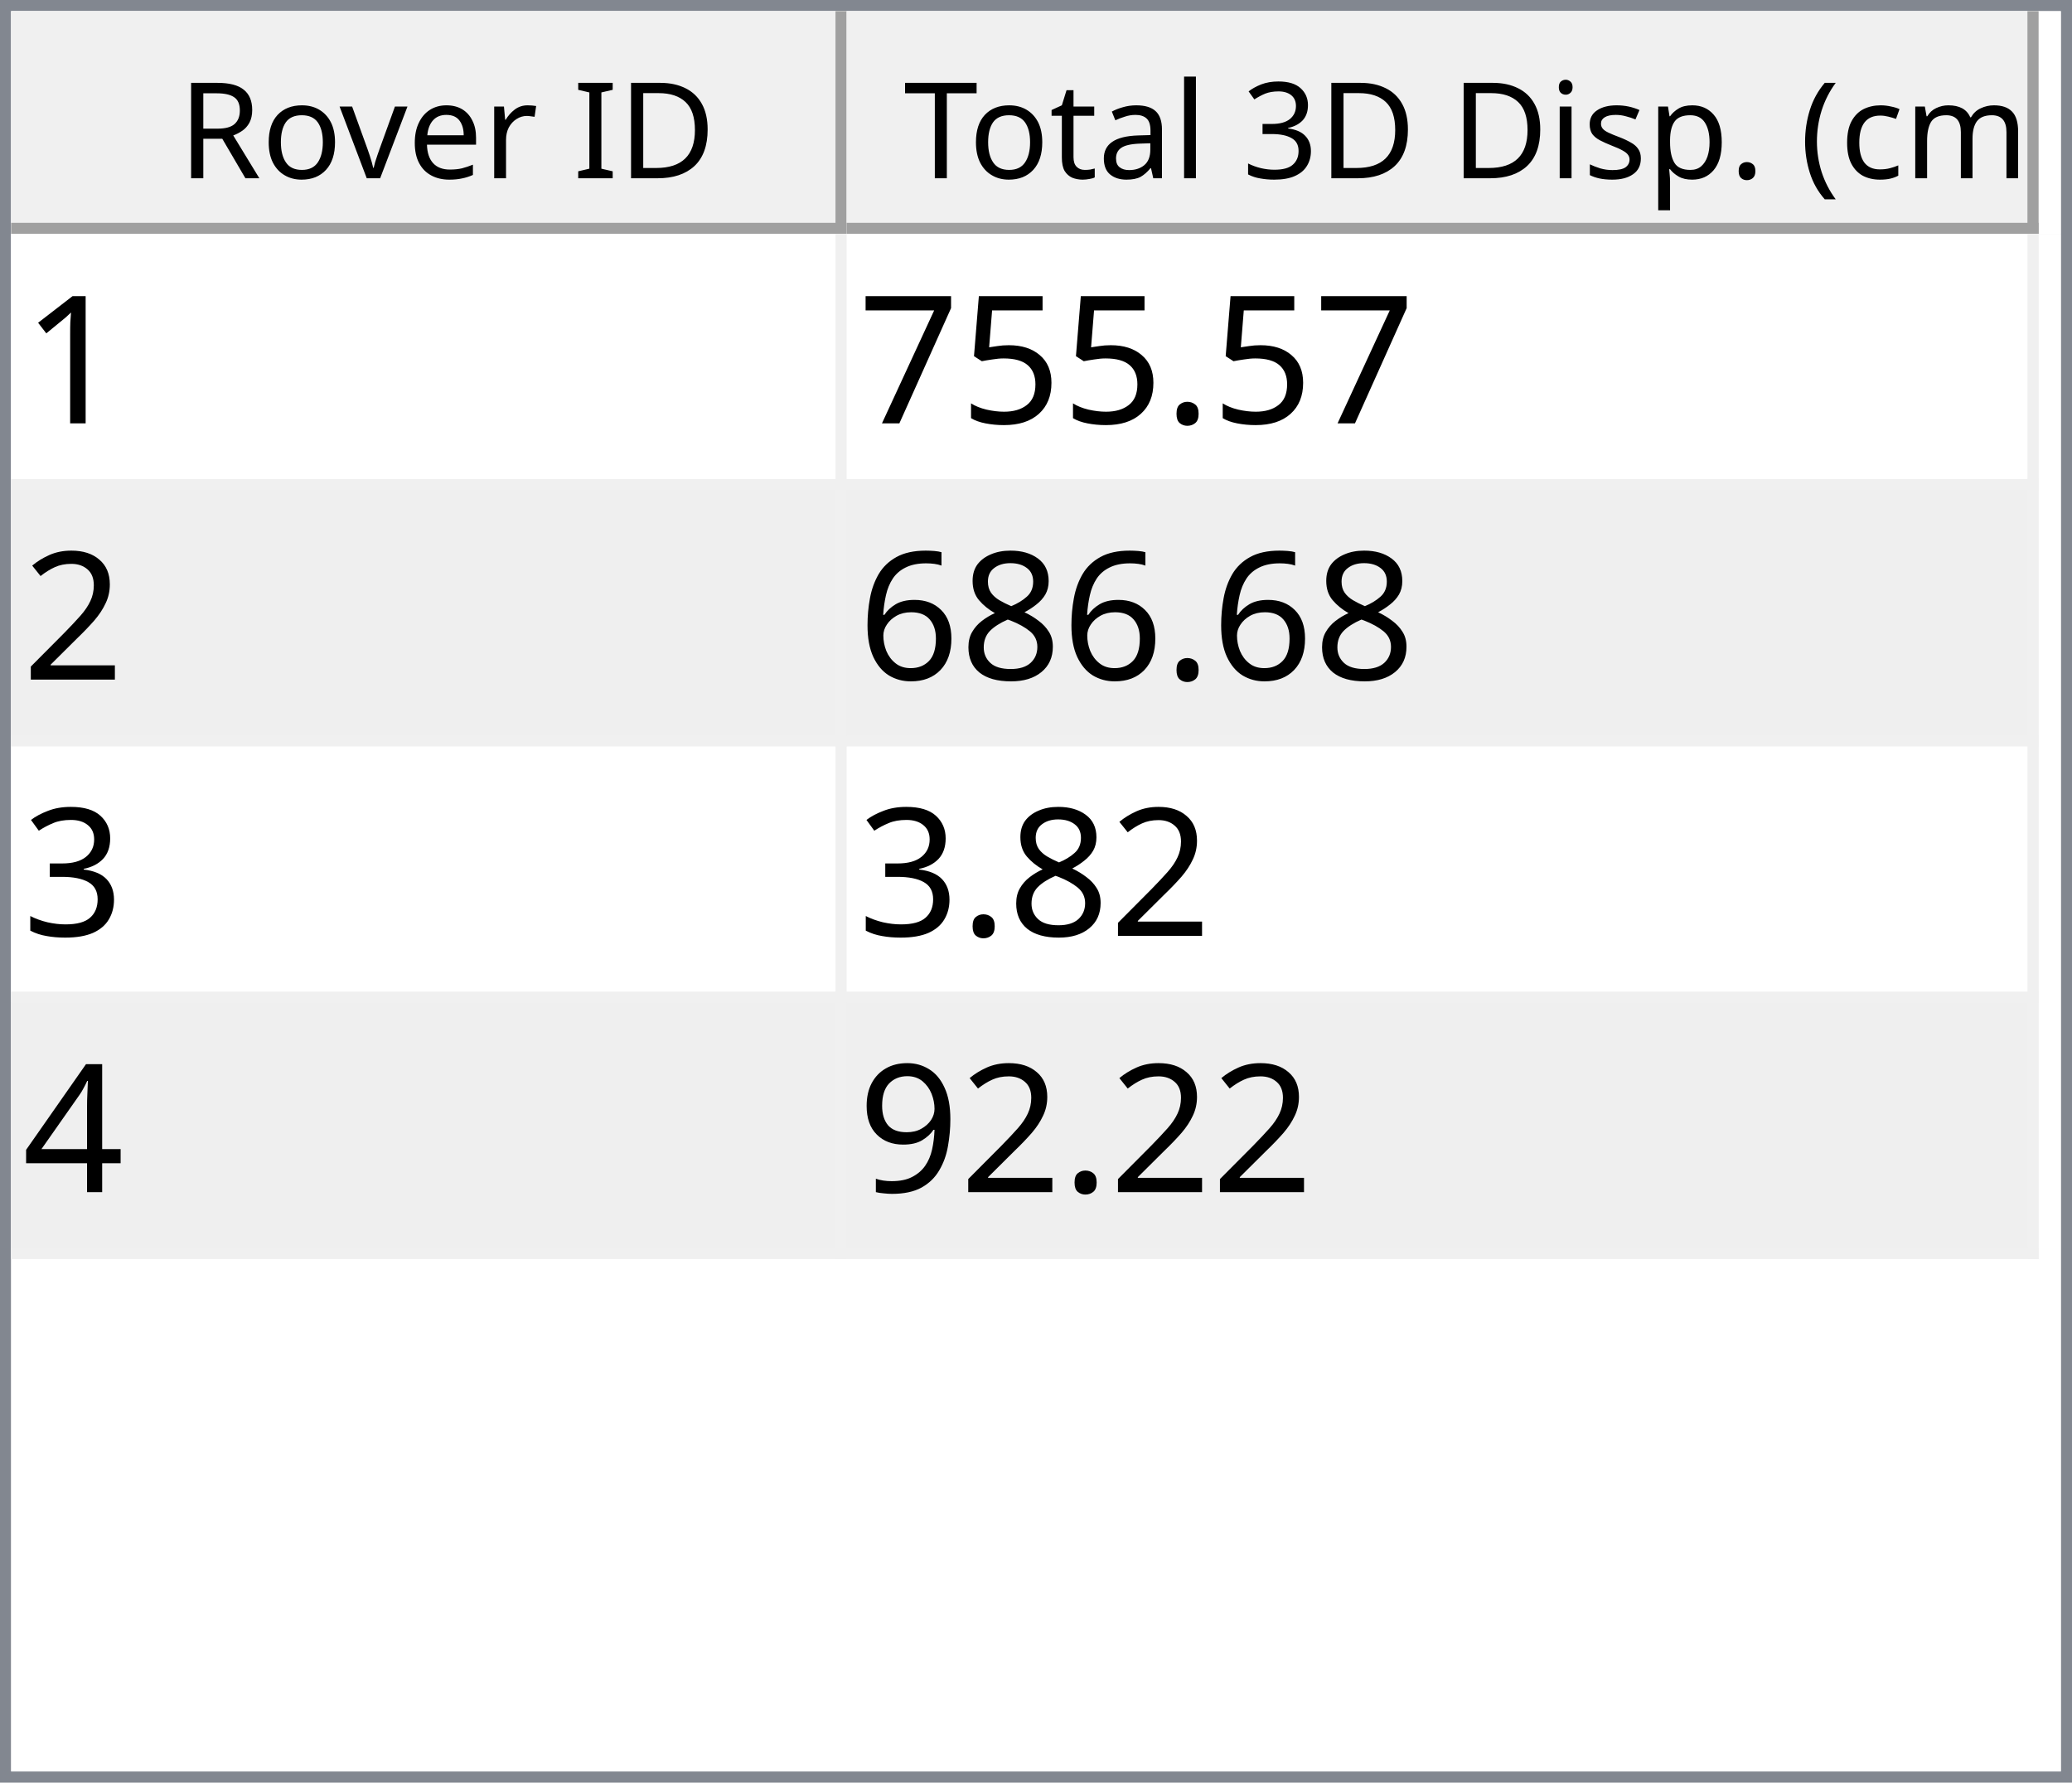
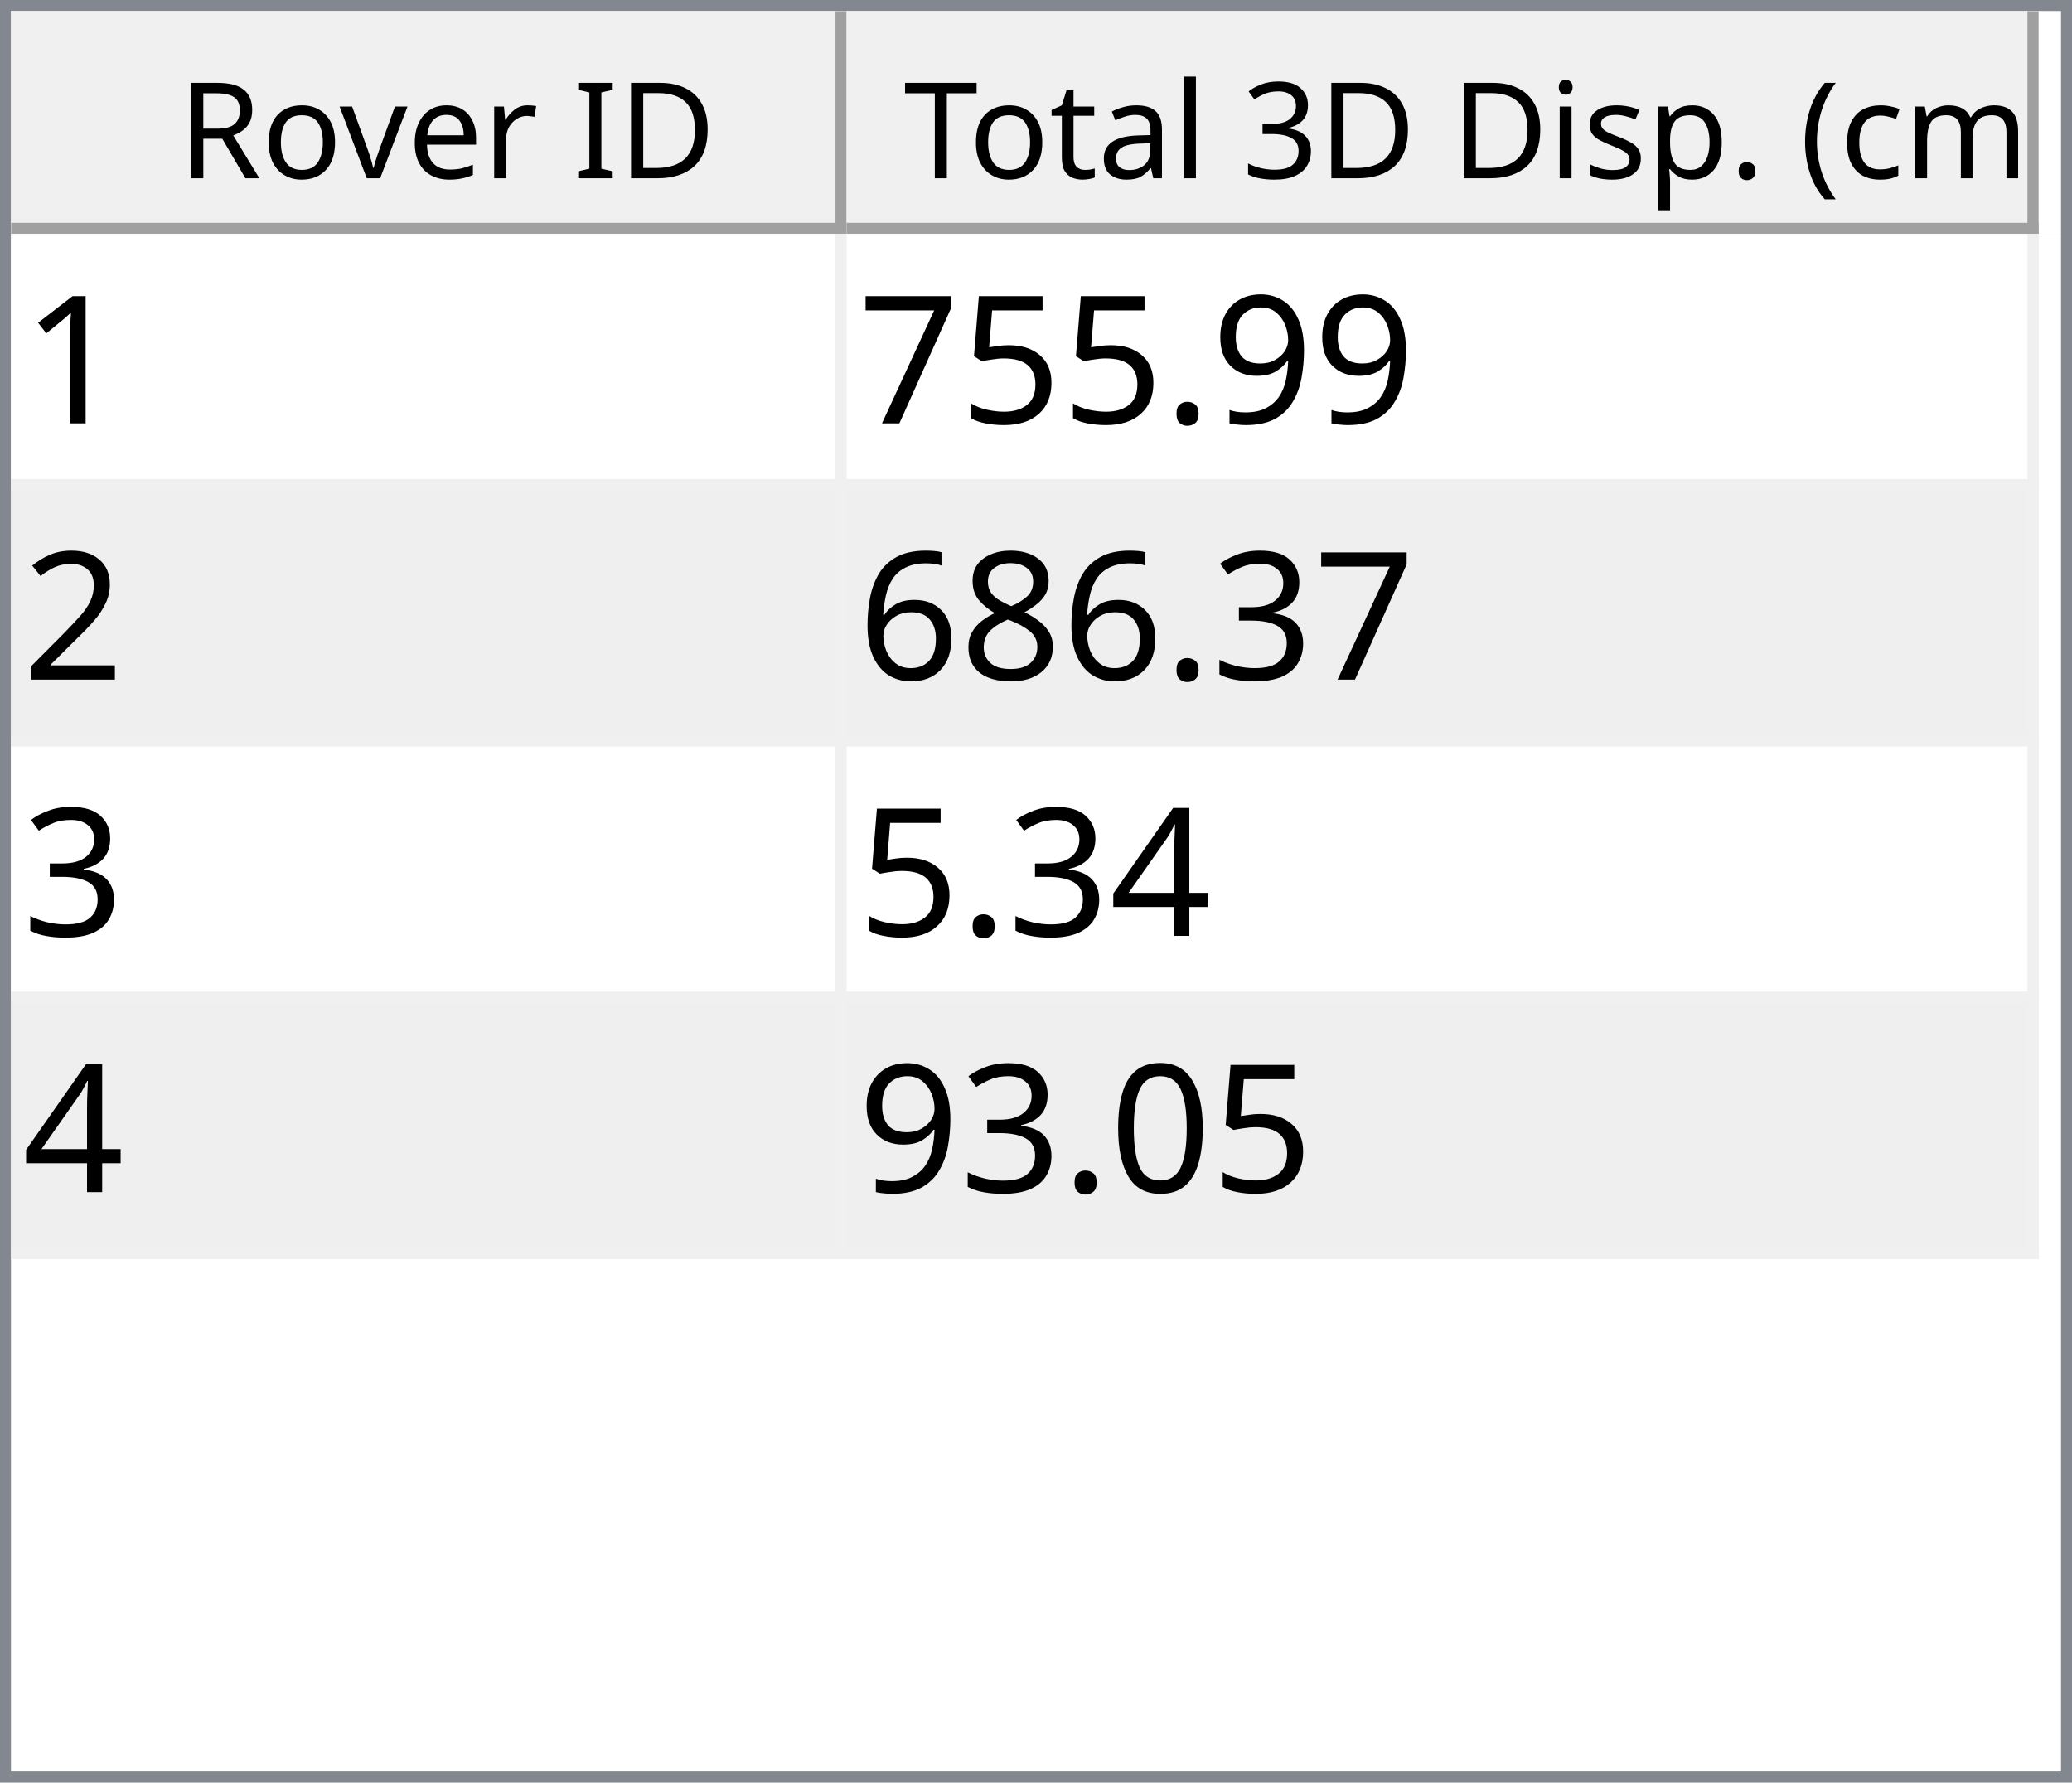
<svg xmlns="http://www.w3.org/2000/svg" style="fill-opacity:1; color-rendering:auto; color-interpolation:auto; text-rendering:auto; stroke:black; stroke-linecap:square; stroke-miterlimit:10; shape-rendering:auto; stroke-opacity:1; fill:black; stroke-dasharray:none; font-weight:normal; stroke-width:1; font-family:'Dialog'; font-style:normal; stroke-linejoin:miter; font-size:12px; stroke-dashoffset:0; image-rendering:auto;" width="186" height="160">
  <defs id="genericDefs" />
  <g>
    <defs id="defs1">
      <clipPath clipPathUnits="userSpaceOnUse" id="clipPath1">
        <path d="M0 0 L186 0 L186 160 L0 160 L0 0 Z" />
      </clipPath>
      <clipPath clipPathUnits="userSpaceOnUse" id="clipPath2">
        <path d="M0 0 L0 160 L186 160 L186 0 Z" />
      </clipPath>
      <clipPath clipPathUnits="userSpaceOnUse" id="clipPath3">
        <path d="M0 0 L0 20 L184 20 L184 0 Z" />
      </clipPath>
      <clipPath clipPathUnits="userSpaceOnUse" id="clipPath4">
        <path d="M0 0 L0 20 L75 20 L75 0 Z" />
      </clipPath>
      <clipPath clipPathUnits="userSpaceOnUse" id="clipPath5">
        <path d="M1 1 L1 19 L74 19 L74 1 Z" />
      </clipPath>
      <clipPath clipPathUnits="userSpaceOnUse" id="clipPath6">
        <path d="M0 0 L0 18 L73 18 L73 0 Z" />
      </clipPath>
      <clipPath clipPathUnits="userSpaceOnUse" id="clipPath7">
        <path d="M-0.5 -0.5 L-0.5 19.5 L74.5 19.5 L74.5 -0.5 Z" />
      </clipPath>
      <clipPath clipPathUnits="userSpaceOnUse" id="clipPath8">
        <path d="M0 0 L0 20 L107 20 L107 0 Z" />
      </clipPath>
      <clipPath clipPathUnits="userSpaceOnUse" id="clipPath9">
        <path d="M1 1 L1 19 L106 19 L106 1 Z" />
      </clipPath>
      <clipPath clipPathUnits="userSpaceOnUse" id="clipPath10">
        <path d="M0 0 L0 18 L105 18 L105 0 Z" />
      </clipPath>
      <clipPath clipPathUnits="userSpaceOnUse" id="clipPath11">
        <path d="M-0.5 -0.5 L-0.5 19.5 L106.5 19.5 L106.5 -0.5 Z" />
      </clipPath>
      <clipPath clipPathUnits="userSpaceOnUse" id="clipPath12">
        <path d="M0 0 L0 138 L184 138 L184 0 Z" />
      </clipPath>
      <clipPath clipPathUnits="userSpaceOnUse" id="clipPath13">
        <path d="M0 0 L0 92 L182 92 L182 0 Z" />
      </clipPath>
      <clipPath clipPathUnits="userSpaceOnUse" id="clipPath14">
        <path d="M-0.5 -0.5 L-0.5 91.5 L181.5 91.5 L181.5 -0.5 Z" />
      </clipPath>
      <clipPath clipPathUnits="userSpaceOnUse" id="clipPath15">
        <path d="M0 0 L0 22 L74 22 L74 0 Z" />
      </clipPath>
      <clipPath clipPathUnits="userSpaceOnUse" id="clipPath16">
        <path d="M0 0 L0 22 L106 22 L106 0 Z" />
      </clipPath>
      <font horiz-adv-x="64.551" id="font1">
        <font-face ascent="107.91" descent="25.098" units-per-em="100" style="font-style:normal; font-family:Segoe UI; font-weight:normal;" />
        <missing-glyph horiz-adv-x="64.551" d="M8.109 0 L8.109 68.266 L56.453 68.266 L56.453 0 L8.109 0 ZM15.328 7.234 L49.219 7.234 L49.219 61.031 L15.328 61.031 L15.328 7.234 Z" />
        <glyph unicode="D" horiz-adv-x="70.117" d="M9.188 0 L9.188 70.016 L28.516 70.016 Q65.531 70.016 65.531 35.891 Q65.531 19.672 55.25 9.836 Q44.969 0 27.734 0 L9.188 0 ZM17.391 62.594 L17.391 7.422 L27.828 7.422 Q41.609 7.422 49.273 14.797 Q56.938 22.172 56.938 35.688 Q56.938 62.594 28.328 62.594 L17.391 62.594 Z" />
        <glyph unicode="I" horiz-adv-x="26.611" d="M17.391 0 L9.188 0 L9.188 70.016 L17.391 70.016 L17.391 0 Z" />
        <glyph unicode=" " horiz-adv-x="27.393" d="" />
        <glyph unicode="r" horiz-adv-x="34.766" d="M34.188 41.891 Q32.078 43.5 28.125 43.5 Q23 43.5 19.555 38.672 Q16.109 33.844 16.109 25.484 L16.109 0 L8.109 0 L8.109 50 L16.109 50 L16.109 39.703 L16.312 39.703 Q18.016 44.969 21.531 47.922 Q25.047 50.875 29.391 50.875 Q32.516 50.875 34.188 50.203 L34.188 41.891 Z" />
        <glyph unicode="e" horiz-adv-x="52.295" d="M48.297 23 L12.984 23 Q13.188 14.656 17.484 10.109 Q21.781 5.562 29.297 5.562 Q37.75 5.562 44.828 11.141 L44.828 3.609 Q38.234 -1.172 27.391 -1.172 Q16.797 -1.172 10.742 5.641 Q4.688 12.453 4.688 24.812 Q4.688 36.469 11.305 43.82 Q17.922 51.172 27.734 51.172 Q37.547 51.172 42.922 44.828 Q48.297 38.484 48.297 27.203 L48.297 23 ZM40.094 29.781 Q40.047 36.719 36.75 40.578 Q33.453 44.438 27.594 44.438 Q21.922 44.438 17.969 40.383 Q14.016 36.328 13.094 29.781 L40.094 29.781 Z" />
        <glyph unicode="v" horiz-adv-x="47.9" d="M47.406 50 L27.484 0 L19.625 0 L0.688 50 L9.469 50 L22.172 13.672 Q23.578 9.672 23.922 6.688 L24.125 6.688 Q24.609 10.453 25.688 13.484 L38.969 50 L47.406 50 Z" />
        <glyph unicode="o" horiz-adv-x="58.594" d="M29 -1.172 Q17.922 -1.172 11.305 5.836 Q4.688 12.844 4.688 24.422 Q4.688 37.016 11.57 44.094 Q18.453 51.172 30.172 51.172 Q41.359 51.172 47.633 44.289 Q53.906 37.406 53.906 25.203 Q53.906 13.234 47.141 6.031 Q40.375 -1.172 29 -1.172 ZM29.594 44.438 Q21.875 44.438 17.383 39.188 Q12.891 33.938 12.891 24.703 Q12.891 15.828 17.43 10.695 Q21.969 5.562 29.594 5.562 Q37.359 5.562 41.531 10.594 Q45.703 15.625 45.703 24.906 Q45.703 34.281 41.531 39.359 Q37.359 44.438 29.594 44.438 Z" />
        <glyph unicode="R" horiz-adv-x="59.814" d="M59.375 0 L49.609 0 L37.891 19.625 Q36.281 22.359 34.766 24.289 Q33.25 26.219 31.664 27.438 Q30.078 28.656 28.25 29.219 Q26.422 29.781 24.125 29.781 L17.391 29.781 L17.391 0 L9.188 0 L9.188 70.016 L30.078 70.016 Q34.672 70.016 38.555 68.867 Q42.438 67.719 45.289 65.375 Q48.141 63.031 49.758 59.547 Q51.375 56.062 51.375 51.375 Q51.375 47.703 50.273 44.656 Q49.172 41.609 47.148 39.211 Q45.125 36.812 42.266 35.133 Q39.406 33.453 35.844 32.516 L35.844 32.328 Q37.594 31.547 38.891 30.547 Q40.188 29.547 41.359 28.18 Q42.531 26.812 43.68 25.078 Q44.828 23.344 46.234 21.047 L59.375 0 ZM17.391 62.594 L17.391 37.203 L28.516 37.203 Q31.594 37.203 34.203 38.133 Q36.812 39.062 38.719 40.797 Q40.625 42.531 41.703 45.047 Q42.781 47.562 42.781 50.688 Q42.781 56.297 39.141 59.445 Q35.5 62.594 28.609 62.594 L17.391 62.594 Z" />
        <glyph unicode=")" horiz-adv-x="30.176" d="M8.297 -15.922 L1.172 -15.922 Q16.406 2.344 16.406 26.812 Q16.406 51.469 1.078 70.016 L8.297 70.016 Q23.531 52.156 23.531 26.703 Q23.531 1.375 8.297 -15.922 Z" />
        <glyph unicode="m" horiz-adv-x="86.133" d="M79.109 0 L71.094 0 L71.094 28.719 Q71.094 37.016 68.531 40.727 Q65.969 44.438 59.906 44.438 Q54.781 44.438 51.195 39.75 Q47.609 35.062 47.609 28.516 L47.609 0 L39.594 0 L39.594 29.688 Q39.594 44.438 28.219 44.438 Q22.953 44.438 19.531 40.016 Q16.109 35.594 16.109 28.516 L16.109 0 L8.109 0 L8.109 50 L16.109 50 L16.109 42.094 L16.312 42.094 Q21.625 51.172 31.844 51.172 Q36.969 51.172 40.773 48.312 Q44.578 45.453 46 40.828 Q51.562 51.172 62.594 51.172 Q79.109 51.172 79.109 30.812 L79.109 0 Z" />
        <glyph unicode="c" horiz-adv-x="46.191" d="M42.188 2.297 Q36.422 -1.172 28.516 -1.172 Q17.828 -1.172 11.258 5.789 Q4.688 12.75 4.688 23.828 Q4.688 36.188 11.766 43.68 Q18.844 51.172 30.672 51.172 Q37.25 51.172 42.281 48.734 L42.281 40.531 Q36.719 44.438 30.375 44.438 Q22.703 44.438 17.797 38.945 Q12.891 33.453 12.891 24.516 Q12.891 15.719 17.508 10.641 Q22.125 5.562 29.891 5.562 Q36.422 5.562 42.188 9.906 L42.188 2.297 Z" />
        <glyph unicode="(" horiz-adv-x="30.176" d="M29.109 -15.922 L21.969 -15.922 Q6.844 1.375 6.844 26.703 Q6.844 52.156 21.969 70.016 L29.203 70.016 Q13.875 51.469 13.875 26.812 Q13.875 2.344 29.109 -15.922 Z" />
        <glyph unicode="." horiz-adv-x="21.68" d="M10.891 -1.078 Q8.641 -1.078 7.055 0.539 Q5.469 2.156 5.469 4.391 Q5.469 6.641 7.055 8.273 Q8.641 9.906 10.891 9.906 Q13.188 9.906 14.797 8.273 Q16.406 6.641 16.406 4.391 Q16.406 2.156 14.797 0.539 Q13.188 -1.078 10.891 -1.078 Z" />
        <glyph unicode="p" horiz-adv-x="58.789" d="M16.312 7.234 L16.109 7.234 L16.109 -23 L8.109 -23 L8.109 50 L16.109 50 L16.109 41.219 L16.312 41.219 Q22.219 51.172 33.594 51.172 Q43.266 51.172 48.688 44.461 Q54.109 37.75 54.109 26.469 Q54.109 13.922 48 6.375 Q41.891 -1.172 31.297 -1.172 Q21.578 -1.172 16.312 7.234 ZM16.109 27.391 L16.109 20.406 Q16.109 14.203 20.141 9.883 Q24.172 5.562 30.375 5.562 Q37.641 5.562 41.773 11.133 Q45.906 16.703 45.906 26.609 Q45.906 34.969 42.047 39.703 Q38.188 44.438 31.594 44.438 Q24.609 44.438 20.359 39.578 Q16.109 34.719 16.109 27.391 Z" />
        <glyph unicode="s" horiz-adv-x="42.432" d="M5.078 1.812 L5.078 10.406 Q11.625 5.562 19.484 5.562 Q30.031 5.562 30.031 12.594 Q30.031 14.594 29.125 15.992 Q28.219 17.391 26.68 18.461 Q25.141 19.531 23.07 20.383 Q21 21.234 18.609 22.172 Q15.281 23.484 12.766 24.828 Q10.25 26.172 8.57 27.859 Q6.891 29.547 6.031 31.695 Q5.172 33.844 5.172 36.719 Q5.172 40.234 6.789 42.945 Q8.406 45.656 11.086 47.484 Q13.766 49.312 17.211 50.242 Q20.656 51.172 24.312 51.172 Q30.812 51.172 35.938 48.922 L35.938 40.828 Q30.422 44.438 23.25 44.438 Q21 44.438 19.195 43.922 Q17.391 43.406 16.094 42.477 Q14.797 41.547 14.086 40.258 Q13.375 38.969 13.375 37.406 Q13.375 35.453 14.086 34.133 Q14.797 32.812 16.164 31.789 Q17.531 30.766 19.484 29.938 Q21.438 29.109 23.922 28.125 Q27.25 26.859 29.883 25.516 Q32.516 24.172 34.375 22.484 Q36.234 20.797 37.234 18.602 Q38.234 16.406 38.234 13.375 Q38.234 9.672 36.602 6.938 Q34.969 4.203 32.234 2.398 Q29.5 0.594 25.93 -0.289 Q22.359 -1.172 18.453 -1.172 Q10.75 -1.172 5.078 1.812 Z" />
        <glyph unicode="i" horiz-adv-x="24.219" d="M12.203 62.703 Q10.062 62.703 8.547 64.164 Q7.031 65.625 7.031 67.875 Q7.031 70.125 8.547 71.609 Q10.062 73.094 12.203 73.094 Q14.406 73.094 15.945 71.609 Q17.484 70.125 17.484 67.875 Q17.484 65.719 15.945 64.211 Q14.406 62.703 12.203 62.703 ZM16.109 0 L8.109 0 L8.109 50 L16.109 50 L16.109 0 Z" />
        <glyph unicode="3" horiz-adv-x="53.906" d="M46.531 19.828 Q46.531 15.094 44.75 11.211 Q42.969 7.328 39.719 4.57 Q36.469 1.812 31.93 0.297 Q27.391 -1.219 21.922 -1.219 Q11.922 -1.219 6 2.594 L6 11.188 Q13.094 5.609 22.219 5.609 Q25.875 5.609 28.828 6.539 Q31.781 7.469 33.906 9.227 Q36.031 10.984 37.18 13.477 Q38.328 15.969 38.328 19.094 Q38.328 32.812 18.797 32.812 L12.984 32.812 L12.984 39.594 L18.5 39.594 Q35.797 39.594 35.797 52.484 Q35.797 64.406 22.609 64.406 Q15.188 64.406 8.688 59.422 L8.688 67.188 Q15.375 71.188 24.609 71.188 Q29 71.188 32.57 69.969 Q36.141 68.75 38.68 66.555 Q41.219 64.359 42.609 61.281 Q44 58.203 44 54.5 Q44 40.672 30.031 36.719 L30.031 36.531 Q33.594 36.141 36.625 34.797 Q39.656 33.453 41.852 31.305 Q44.047 29.156 45.289 26.25 Q46.531 23.344 46.531 19.828 Z" />
        <glyph unicode="l" horiz-adv-x="24.219" d="M16.109 0 L8.109 0 L8.109 74.031 L16.109 74.031 L16.109 0 Z" />
        <glyph unicode="a" horiz-adv-x="50.879" d="M43.891 0 L35.891 0 L35.891 7.812 L35.688 7.812 Q30.469 -1.172 20.312 -1.172 Q12.844 -1.172 8.617 2.781 Q4.391 6.734 4.391 13.281 Q4.391 27.297 20.906 29.594 L35.891 31.688 Q35.891 44.438 25.594 44.438 Q16.547 44.438 9.281 38.281 L9.281 46.484 Q16.656 51.172 26.266 51.172 Q43.891 51.172 43.891 32.516 L43.891 0 ZM35.891 25.297 L23.828 23.641 Q18.266 22.859 15.43 20.875 Q12.594 18.891 12.594 13.875 Q12.594 10.203 15.211 7.883 Q17.828 5.562 22.172 5.562 Q28.125 5.562 32.008 9.742 Q35.891 13.922 35.891 20.312 L35.891 25.297 Z" />
        <glyph unicode="t" horiz-adv-x="33.887" d="M31.297 0.484 Q28.469 -1.078 23.828 -1.078 Q10.688 -1.078 10.688 13.578 L10.688 43.172 L2.094 43.172 L2.094 50 L10.688 50 L10.688 62.203 L18.703 64.797 L18.703 50 L31.297 50 L31.297 43.172 L18.703 43.172 L18.703 14.984 Q18.703 9.969 20.414 7.82 Q22.125 5.672 26.078 5.672 Q29.109 5.672 31.297 7.328 L31.297 0.484 Z" />
        <glyph unicode="T" horiz-adv-x="52.393" d="M50.594 62.594 L30.375 62.594 L30.375 0 L22.172 0 L22.172 62.594 L2 62.594 L2 70.016 L50.594 70.016 L50.594 62.594 Z" />
      </font>
      <font horiz-adv-x="75.0" id="font2">
        <font-face ascent="100.537" descent="21.973" units-per-em="100" style="font-style:normal; font-family:sans-serif; font-weight:normal;" />
        <missing-glyph horiz-adv-x="75.0" d="M12.5 0 L12.5 62.5 L62.5 62.5 L62.5 0 L12.5 0 ZM14.062 1.562 L60.938 1.562 L60.938 60.938 L14.062 60.938 L14.062 1.562 Z" />
        <glyph unicode="1" horiz-adv-x="55.615" d="M37.25 0 L28.469 0 L28.469 56 Q25.297 52.984 20.141 49.953 Q14.984 46.922 10.891 45.406 L10.891 53.906 Q18.266 57.375 23.781 62.305 Q29.297 67.234 31.594 71.875 L37.25 71.875 L37.25 0 Z" />
+         <glyph unicode="9" horiz-adv-x="55.615" d="M5.469 16.547 L13.922 17.328 Q14.984 11.375 18.016 8.688 Q21.047 6 25.781 6 Q29.828 6 32.883 7.859 Q35.938 9.719 37.891 12.82 Q39.844 15.922 41.164 21.195 Q42.484 26.469 42.484 31.938 Q42.484 32.516 42.438 33.688 Q39.797 29.5 35.234 26.883 Q30.672 24.266 25.344 24.266 Q16.453 24.266 10.305 30.711 Q4.156 37.156 4.156 47.703 Q4.156 58.594 10.578 65.234 Q17 71.875 26.656 71.875 Q33.641 71.875 39.43 68.117 Q45.219 64.359 48.219 57.398 Q51.219 50.438 51.219 37.25 Q51.219 23.531 48.242 15.406 Q45.266 7.281 39.383 3.031 Q33.5 -1.219 25.594 -1.219 Q17.188 -1.219 11.867 3.445 Q6.547 8.109 5.469 16.547 ZM41.453 48.141 Q41.453 55.719 37.43 60.156 Q33.406 64.594 27.734 64.594 Q21.875 64.594 17.531 59.812 Q13.188 55.031 13.188 47.406 Q13.188 40.578 17.312 36.305 Q21.438 32.031 27.484 32.031 Q33.594 32.031 37.523 36.305 Q41.453 40.578 41.453 48.141 Z" />
        <glyph unicode="." horiz-adv-x="27.783" d="M9.078 0 L9.078 10.016 L19.094 10.016 L19.094 0 L9.078 0 Z" />
        <glyph unicode="5" horiz-adv-x="55.615" d="M4.156 18.75 L13.375 19.531 Q14.406 12.797 18.141 9.398 Q21.875 6 27.156 6 Q33.5 6 37.891 10.789 Q42.281 15.578 42.281 23.484 Q42.281 31 38.062 35.352 Q33.844 39.703 27 39.703 Q22.75 39.703 19.336 37.773 Q15.922 35.844 13.969 32.766 L5.719 33.844 L12.641 70.609 L48.25 70.609 L48.25 62.203 L19.672 62.203 L15.828 42.969 Q22.266 47.469 29.344 47.469 Q38.719 47.469 45.164 40.969 Q51.609 34.469 51.609 24.266 Q51.609 14.547 45.953 7.469 Q39.062 -1.219 27.156 -1.219 Q17.391 -1.219 11.211 4.25 Q5.031 9.719 4.156 18.75 Z" />
        <glyph unicode="7" horiz-adv-x="55.615" d="M4.734 62.203 L4.734 70.656 L51.078 70.656 L51.078 63.812 Q44.234 56.547 37.523 44.484 Q30.812 32.422 27.156 19.672 Q24.516 10.688 23.781 0 L14.75 0 Q14.891 8.453 18.062 20.414 Q21.234 32.375 27.172 43.484 Q33.109 54.594 39.797 62.203 L4.734 62.203 Z" />
        <glyph unicode="2" horiz-adv-x="55.615" d="M50.344 8.453 L50.344 0 L3.031 0 Q2.938 3.172 4.047 6.109 Q5.859 10.938 9.836 15.625 Q13.812 20.312 21.344 26.469 Q33.016 36.031 37.117 41.625 Q41.219 47.219 41.219 52.203 Q41.219 57.422 37.477 61.008 Q33.734 64.594 27.734 64.594 Q21.391 64.594 17.578 60.789 Q13.766 56.984 13.719 50.25 L4.688 51.172 Q5.609 61.281 11.664 66.578 Q17.719 71.875 27.938 71.875 Q38.234 71.875 44.242 66.164 Q50.25 60.453 50.25 52 Q50.25 47.703 48.492 43.555 Q46.734 39.406 42.656 34.812 Q38.578 30.219 29.109 22.219 Q21.188 15.578 18.945 13.211 Q16.703 10.844 15.234 8.453 L50.344 8.453 Z" />
+         <glyph unicode="3" horiz-adv-x="55.615" d="M4.203 18.891 L12.984 20.062 Q14.5 12.594 18.141 9.297 Q21.781 6 27 6 Q33.203 6 37.477 10.297 Q41.75 14.594 41.75 20.953 Q41.75 27 37.797 30.93 Q33.844 34.859 27.734 34.859 Q25.25 34.859 21.531 33.891 L22.516 41.609 Q23.391 41.5 23.922 41.5 Q29.547 41.5 34.039 44.43 Q38.531 47.359 38.531 53.469 Q38.531 58.297 35.258 61.477 Q31.984 64.656 26.812 64.656 Q21.688 64.656 18.266 61.43 Q14.844 58.203 13.875 51.766 L5.078 53.328 Q6.688 62.156 12.398 67.016 Q18.109 71.875 26.609 71.875 Q32.469 71.875 37.398 69.359 Q42.328 66.844 44.945 62.5 Q47.562 58.156 47.562 53.266 Q47.562 48.641 45.07 44.828 Q42.578 41.016 37.703 38.766 Q44.047 37.312 47.562 32.695 Q51.078 28.078 51.078 21.141 Q51.078 11.766 44.242 5.25 Q37.406 -1.266 26.953 -1.266 Q17.531 -1.266 11.305 4.352 Q5.078 9.969 4.203 18.891 Z" />
        <glyph unicode="8" horiz-adv-x="55.615" d="M17.672 38.812 Q12.203 40.828 9.57 44.539 Q6.938 48.25 6.938 53.422 Q6.938 61.234 12.555 66.555 Q18.172 71.875 27.484 71.875 Q36.859 71.875 42.578 66.43 Q48.297 60.984 48.297 53.172 Q48.297 48.188 45.68 44.508 Q43.062 40.828 37.75 38.812 Q44.344 36.672 47.781 31.883 Q51.219 27.094 51.219 20.453 Q51.219 11.281 44.727 5.031 Q38.234 -1.219 27.641 -1.219 Q17.047 -1.219 10.547 5.055 Q4.047 11.328 4.047 20.703 Q4.047 27.688 7.594 32.398 Q11.141 37.109 17.672 38.812 ZM15.922 53.719 Q15.922 48.641 19.195 45.414 Q22.469 42.188 27.688 42.188 Q32.766 42.188 36.016 45.383 Q39.266 48.578 39.266 53.219 Q39.266 58.062 35.914 61.359 Q32.562 64.656 27.594 64.656 Q22.562 64.656 19.242 61.43 Q15.922 58.203 15.922 53.719 ZM13.094 20.656 Q13.094 16.891 14.875 13.375 Q16.656 9.859 20.172 7.93 Q23.688 6 27.734 6 Q34.031 6 38.133 10.055 Q42.234 14.109 42.234 20.359 Q42.234 26.703 38.016 30.859 Q33.797 35.016 27.438 35.016 Q21.234 35.016 17.164 30.914 Q13.094 26.812 13.094 20.656 Z" />
        <glyph unicode="6" horiz-adv-x="55.615" d="M49.75 54.047 L41.016 53.375 Q39.844 58.547 37.703 60.891 Q34.125 64.656 28.906 64.656 Q24.703 64.656 21.531 62.312 Q17.391 59.281 14.992 53.469 Q12.594 47.656 12.5 36.922 Q15.672 41.75 20.266 44.094 Q24.859 46.438 29.891 46.438 Q38.672 46.438 44.852 39.969 Q51.031 33.5 51.031 23.25 Q51.031 16.5 48.125 10.719 Q45.219 4.938 40.141 1.859 Q35.062 -1.219 28.609 -1.219 Q17.625 -1.219 10.695 6.859 Q3.766 14.938 3.766 33.5 Q3.766 54.25 11.422 63.672 Q18.109 71.875 29.438 71.875 Q37.891 71.875 43.289 67.141 Q48.688 62.406 49.75 54.047 ZM13.875 23.188 Q13.875 18.656 15.797 14.508 Q17.719 10.359 21.188 8.18 Q24.656 6 28.469 6 Q34.031 6 38.039 10.492 Q42.047 14.984 42.047 22.703 Q42.047 30.125 38.086 34.398 Q34.125 38.672 28.125 38.672 Q22.172 38.672 18.023 34.398 Q13.875 30.125 13.875 23.188 Z" />
-         <glyph unicode="3" horiz-adv-x="55.615" d="M4.203 18.891 L12.984 20.062 Q14.5 12.594 18.141 9.297 Q21.781 6 27 6 Q33.203 6 37.477 10.297 Q41.75 14.594 41.75 20.953 Q41.75 27 37.797 30.93 Q33.844 34.859 27.734 34.859 Q25.25 34.859 21.531 33.891 L22.516 41.609 Q23.391 41.5 23.922 41.5 Q29.547 41.5 34.039 44.43 Q38.531 47.359 38.531 53.469 Q38.531 58.297 35.258 61.477 Q31.984 64.656 26.812 64.656 Q21.688 64.656 18.266 61.43 Q14.844 58.203 13.875 51.766 L5.078 53.328 Q6.688 62.156 12.398 67.016 Q18.109 71.875 26.609 71.875 Q32.469 71.875 37.398 69.359 Q42.328 66.844 44.945 62.5 Q47.562 58.156 47.562 53.266 Q47.562 48.641 45.07 44.828 Q42.578 41.016 37.703 38.766 Q44.047 37.312 47.562 32.695 Q51.078 28.078 51.078 21.141 Q51.078 11.766 44.242 5.25 Q37.406 -1.266 26.953 -1.266 Q17.531 -1.266 11.305 4.352 Q5.078 9.969 4.203 18.891 Z" />
        <glyph unicode="4" horiz-adv-x="55.615" d="M32.328 0 L32.328 17.141 L1.266 17.141 L1.266 25.203 L33.938 71.578 L41.109 71.578 L41.109 25.203 L50.781 25.203 L50.781 17.141 L41.109 17.141 L41.109 0 L32.328 0 ZM32.328 25.203 L32.328 57.469 L9.906 25.203 L32.328 25.203 Z" />
-         <glyph unicode="9" horiz-adv-x="55.615" d="M5.469 16.547 L13.922 17.328 Q14.984 11.375 18.016 8.688 Q21.047 6 25.781 6 Q29.828 6 32.883 7.859 Q35.938 9.719 37.891 12.82 Q39.844 15.922 41.164 21.195 Q42.484 26.469 42.484 31.938 Q42.484 32.516 42.438 33.688 Q39.797 29.5 35.234 26.883 Q30.672 24.266 25.344 24.266 Q16.453 24.266 10.305 30.711 Q4.156 37.156 4.156 47.703 Q4.156 58.594 10.578 65.234 Q17 71.875 26.656 71.875 Q33.641 71.875 39.43 68.117 Q45.219 64.359 48.219 57.398 Q51.219 50.438 51.219 37.25 Q51.219 23.531 48.242 15.406 Q45.266 7.281 39.383 3.031 Q33.5 -1.219 25.594 -1.219 Q17.188 -1.219 11.867 3.445 Q6.547 8.109 5.469 16.547 ZM41.453 48.141 Q41.453 55.719 37.43 60.156 Q33.406 64.594 27.734 64.594 Q21.875 64.594 17.531 59.812 Q13.188 55.031 13.188 47.406 Q13.188 40.578 17.312 36.305 Q21.438 32.031 27.484 32.031 Q33.594 32.031 37.523 36.305 Q41.453 40.578 41.453 48.141 Z" />
+         <glyph unicode="0" horiz-adv-x="55.615" d="M4.156 35.297 Q4.156 48 6.766 55.742 Q9.375 63.484 14.523 67.68 Q19.672 71.875 27.484 71.875 Q33.25 71.875 37.594 69.555 Q41.938 67.234 44.773 62.867 Q47.609 58.5 49.219 52.227 Q50.828 45.953 50.828 35.297 Q50.828 22.703 48.242 14.969 Q45.656 7.234 40.508 3.008 Q35.359 -1.219 27.484 -1.219 Q17.141 -1.219 11.234 6.203 Q4.156 15.141 4.156 35.297 ZM13.188 35.297 Q13.188 17.672 17.312 11.836 Q21.438 6 27.484 6 Q33.547 6 37.672 11.859 Q41.797 17.719 41.797 35.297 Q41.797 52.984 37.672 58.789 Q33.547 64.594 27.391 64.594 Q21.344 64.594 17.719 59.469 Q13.188 52.938 13.188 35.297 Z" />
      </font>
    </defs>
    <g style="fill:white; stroke:white;">
      <rect x="0" y="0" width="186" style="clip-path:url(#clipPath1); stroke:none;" height="160" />
    </g>
    <g style="fill:white; text-rendering:optimizeSpeed; color-rendering:optimizeSpeed; image-rendering:optimizeSpeed; shape-rendering:crispEdges; stroke:white; color-interpolation:sRGB;">
      <rect x="0" width="186" height="160" y="0" style="stroke:none;" />
      <path style="stroke:none;" d="M0 160 L186 160 L186 0 L0 0 Z" />
    </g>
    <g style="fill:rgb(240,240,240); font-family:'Segoe UI'; stroke:rgb(240,240,240);">
      <rect x="0" y="0" width="186" style="clip-path:url(#clipPath2); stroke:none;" height="160" />
    </g>
    <g style="fill:rgb(130,135,144); font-family:'Segoe UI'; stroke:rgb(130,135,144);">
      <path d="M0 0 L186 0 L186 160 L0 160 L0 0 ZM1 1 L185 1 L185 159 L1 159 L1 1 Z" style="fill-rule:evenodd; clip-path:url(#clipPath2); stroke:none;" />
    </g>
    <g style="fill:white; font-family:'Segoe UI'; stroke:white;" transform="translate(1,1)">
      <rect x="0" y="0" width="184" style="clip-path:url(#clipPath3); stroke:none;" height="20" />
    </g>
    <g style="fill:rgb(240,240,240); font-family:'Segoe UI'; stroke:rgb(240,240,240);" transform="translate(1,1)">
      <rect x="0" y="0" width="75" style="clip-path:url(#clipPath4); stroke:none;" height="20" />
    </g>
    <g style="font-family:'Segoe UI';" transform="translate(2,2)">
      <text x="14" xml:space="preserve" y="14" style="clip-path:url(#clipPath6); stroke:none;">Rover ID</text>
    </g>
    <g style="fill:rgb(160,160,160); font-family:'Segoe UI'; stroke:rgb(160,160,160); stroke-linejoin:bevel;" transform="translate(1.5,1.5)">
      <line x1="74" x2="74" y1="0" style="fill:none; clip-path:url(#clipPath7);" y2="19" />
    </g>
    <g style="fill:rgb(160,160,160); font-family:'Segoe UI'; stroke:rgb(160,160,160); stroke-linejoin:bevel;" transform="matrix(1,0,0,1,1,1) translate(0.5,0.5)">
      <line x1="0" x2="74" y1="19" style="fill:none; clip-path:url(#clipPath7);" y2="19" />
    </g>
    <g style="fill:rgb(240,240,240); font-family:'Segoe UI'; stroke:rgb(240,240,240);" transform="translate(76,1)">
      <rect x="0" y="0" width="107" style="clip-path:url(#clipPath8); stroke:none;" height="20" />
    </g>
    <g style="font-family:'Segoe UI';" transform="translate(77,2)">
      <text x="1" xml:space="preserve" y="14" style="clip-path:url(#clipPath10); stroke:none;"> Total 3D Disp. (cm)</text>
    </g>
    <g style="fill:rgb(160,160,160); font-family:'Segoe UI'; stroke:rgb(160,160,160); stroke-linejoin:bevel;" transform="translate(76.5,1.5)">
      <line x1="106" x2="106" y1="0" style="fill:none; clip-path:url(#clipPath11);" y2="19" />
    </g>
    <g style="fill:rgb(160,160,160); font-family:'Segoe UI'; stroke:rgb(160,160,160); stroke-linejoin:bevel;" transform="matrix(1,0,0,1,76,1) translate(0.5,0.5)">
      <line x1="0" x2="106" y1="19" style="fill:none; clip-path:url(#clipPath11);" y2="19" />
    </g>
    <g style="fill:white; font-family:'Segoe UI'; stroke:white;" transform="translate(1,21)">
      <rect x="0" y="0" width="184" style="clip-path:url(#clipPath12); stroke:none;" height="138" />
    </g>
    <g style="fill:rgb(240,240,240); font-size:16px; font-family:sans-serif; stroke:rgb(240,240,240);" transform="translate(1,21)">
      <rect x="0" y="0" width="182" style="clip-path:url(#clipPath13); stroke:none;" height="92" />
      <line transform="translate(0.5,0.5)" x1="0" x2="181" y1="22" style="clip-path:url(#clipPath14); fill:none; stroke-linejoin:bevel;" y2="22" />
    </g>
    <g transform="matrix(1,0,0,1,1,21) translate(0.5,0.5)" style="fill:rgb(240,240,240); font-size:16px; font-family:sans-serif; stroke:rgb(240,240,240); stroke-linejoin:bevel;">
      <line x1="0" x2="181" y1="45" style="fill:none; clip-path:url(#clipPath14);" y2="45" />
    </g>
    <g transform="matrix(1,0,0,1,1,21) translate(0.5,0.5)" style="fill:rgb(240,240,240); font-size:16px; font-family:sans-serif; stroke:rgb(240,240,240); stroke-linejoin:bevel;">
      <line x1="0" x2="181" y1="68" style="fill:none; clip-path:url(#clipPath14);" y2="68" />
    </g>
    <g transform="matrix(1,0,0,1,1,21) translate(0.5,0.5)" style="fill:rgb(240,240,240); font-size:16px; font-family:sans-serif; stroke:rgb(240,240,240); stroke-linejoin:bevel;">
      <line x1="0" x2="181" y1="91" style="fill:none; clip-path:url(#clipPath14);" y2="91" />
    </g>
    <g transform="matrix(1,0,0,1,1,21) translate(0.5,0.5)" style="fill:rgb(240,240,240); font-size:16px; font-family:sans-serif; stroke:rgb(240,240,240); stroke-linejoin:bevel;">
      <line x1="74" x2="74" y1="0" style="fill:none; clip-path:url(#clipPath14);" y2="91" />
    </g>
    <g transform="matrix(1,0,0,1,1,21) translate(0.5,0.5)" style="fill:rgb(240,240,240); font-size:16px; font-family:sans-serif; stroke:rgb(240,240,240); stroke-linejoin:bevel;">
      <line x1="181" x2="181" y1="0" style="fill:none; clip-path:url(#clipPath14);" y2="91" />
    </g>
    <g style="fill:white; font-size:16px; font-family:sans-serif; stroke:white;" transform="matrix(1,0,0,1,1,21)">
      <rect x="0" y="0" width="74" style="clip-path:url(#clipPath15); stroke:none;" height="22" />
      <text x="1" y="17" style="fill:black; clip-path:url(#clipPath15); stroke:none;" xml:space="preserve">1</text>
    </g>
    <g style="fill:white; font-size:16px; font-family:sans-serif; stroke:white;" transform="matrix(1,0,0,1,1,21) translate(75,0)">
      <rect x="0" y="0" width="106" style="clip-path:url(#clipPath16); stroke:none;" height="22" />
-       <text x="1" y="17" style="fill:black; clip-path:url(#clipPath16); stroke:none;" xml:space="preserve">755.57</text>
+       <text x="1" y="17" style="fill:black; clip-path:url(#clipPath16); stroke:none;" xml:space="preserve">755.99</text>
    </g>
    <g style="fill:rgb(239,239,239); font-size:16px; font-family:sans-serif; stroke:rgb(239,239,239);" transform="matrix(1,0,0,1,1,21) translate(0,23)">
      <rect x="0" y="0" width="74" style="clip-path:url(#clipPath15); stroke:none;" height="22" />
      <text x="1" y="17" style="fill:black; clip-path:url(#clipPath15); stroke:none;" xml:space="preserve">2</text>
    </g>
    <g style="fill:rgb(239,239,239); font-size:16px; font-family:sans-serif; stroke:rgb(239,239,239);" transform="matrix(1,0,0,1,1,21) translate(75,23)">
      <rect x="0" y="0" width="106" style="clip-path:url(#clipPath16); stroke:none;" height="22" />
-       <text x="1" y="17" style="fill:black; clip-path:url(#clipPath16); stroke:none;" xml:space="preserve">686.68</text>
+       <text x="1" y="17" style="fill:black; clip-path:url(#clipPath16); stroke:none;" xml:space="preserve">686.37</text>
    </g>
    <g style="fill:white; font-size:16px; font-family:sans-serif; stroke:white;" transform="matrix(1,0,0,1,1,21) translate(0,46)">
      <rect x="0" y="0" width="74" style="clip-path:url(#clipPath15); stroke:none;" height="22" />
      <text x="1" y="17" style="fill:black; clip-path:url(#clipPath15); stroke:none;" xml:space="preserve">3</text>
    </g>
    <g style="fill:white; font-size:16px; font-family:sans-serif; stroke:white;" transform="matrix(1,0,0,1,1,21) translate(75,46)">
      <rect x="0" y="0" width="106" style="clip-path:url(#clipPath16); stroke:none;" height="22" />
-       <text x="1" y="17" style="fill:black; clip-path:url(#clipPath16); stroke:none;" xml:space="preserve">3.82</text>
+       <text x="1" y="17" style="fill:black; clip-path:url(#clipPath16); stroke:none;" xml:space="preserve">5.34</text>
    </g>
    <g style="fill:rgb(239,239,239); font-size:16px; font-family:sans-serif; stroke:rgb(239,239,239);" transform="matrix(1,0,0,1,1,21) translate(0,69)">
      <rect x="0" y="0" width="74" style="clip-path:url(#clipPath15); stroke:none;" height="22" />
      <text x="1" y="17" style="fill:black; clip-path:url(#clipPath15); stroke:none;" xml:space="preserve">4</text>
    </g>
    <g style="fill:rgb(239,239,239); font-size:16px; font-family:sans-serif; stroke:rgb(239,239,239);" transform="matrix(1,0,0,1,1,21) translate(75,69)">
      <rect x="0" y="0" width="106" style="clip-path:url(#clipPath16); stroke:none;" height="22" />
-       <text x="1" y="17" style="fill:black; clip-path:url(#clipPath16); stroke:none;" xml:space="preserve">92.22</text>
+       <text x="1" y="17" style="fill:black; clip-path:url(#clipPath16); stroke:none;" xml:space="preserve">93.05</text>
    </g>
  </g>
</svg>
